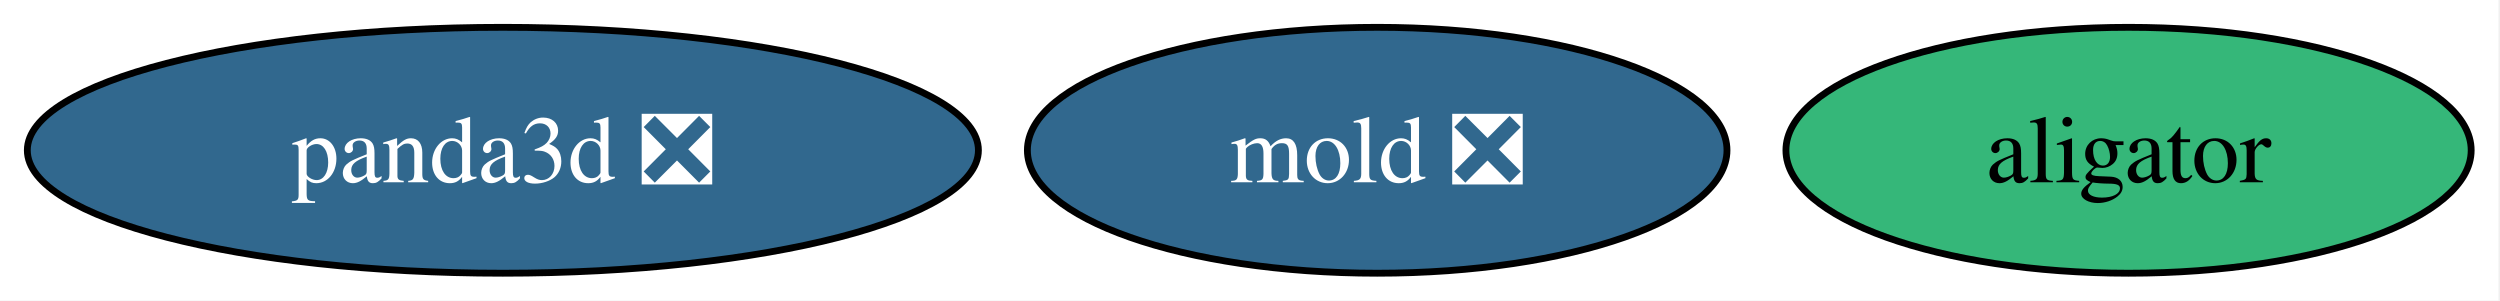
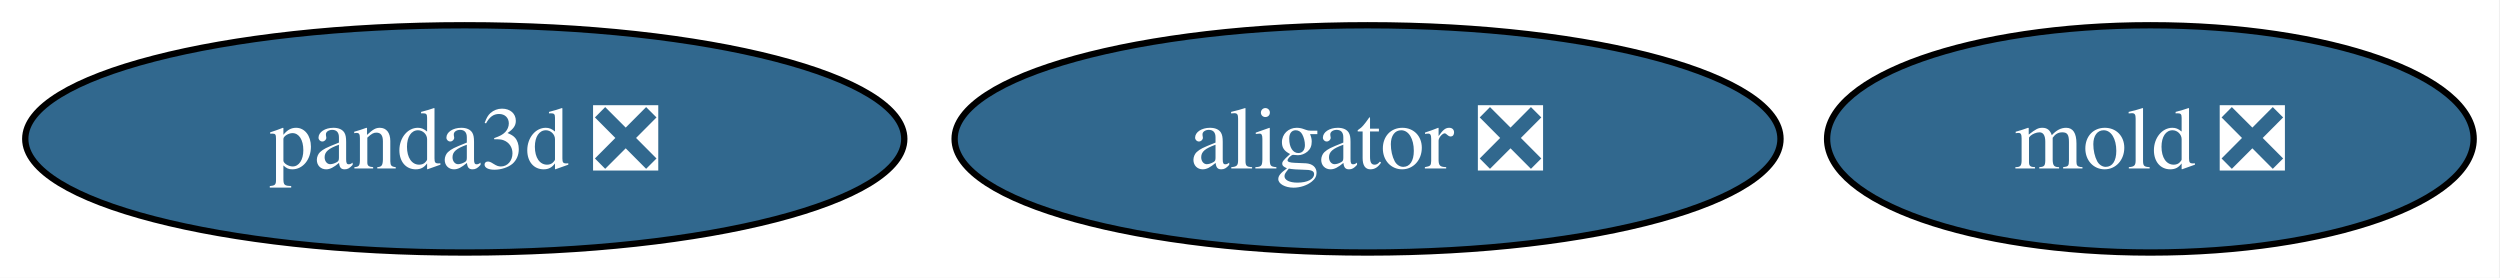
- <svg xmlns="http://www.w3.org/2000/svg" xmlns:xlink="http://www.w3.org/1999/xlink" width="366pt" height="44pt" viewBox="0.00 0.00 366.00 44.00">
+ <svg xmlns="http://www.w3.org/2000/svg" xmlns:xlink="http://www.w3.org/1999/xlink" width="396pt" height="44pt" viewBox="0.00 0.00 396.00 44.00">
  <g id="graph0" class="graph" transform="scale(1 1) rotate(0) translate(4 40)">
-     <polygon fill="white" stroke="none" points="-4,4 -4,-40 361.78,-40 361.78,4 -4,4" />
+     <polygon fill="white" stroke="none" points="-4,4 -4,-40 391.83,-40 391.83,4 -4,4" />
    <g id="node1" class="node">
      <g id="a_node1">
        <a xlink:href="https://github.com/conda-forge/panda3d-feedstock/pull/80" xlink:title="panda3d ❎">
          <ellipse fill="#31688e" stroke="black" cx="69.62" cy="-18" rx="69.62" ry="18" />
          <text xml:space="preserve" text-anchor="middle" x="69.62" y="-13.32" font-family="Times,serif" font-size="14.00" fill="white">panda3d ❎</text>
        </a>
      </g>
    </g>
    <g id="node2" class="node">
      <g id="a_node2">
        <a xlink:href="https://github.com/conda-forge/mold-feedstock/pull/47" xlink:title="mold ❎">
-           <ellipse fill="#31688e" stroke="black" cx="197.62" cy="-18" rx="51.21" ry="18" />
-           <text xml:space="preserve" text-anchor="middle" x="197.62" y="-13.32" font-family="Times,serif" font-size="14.00" fill="white">mold ❎</text>
+           <ellipse fill="#31688e" stroke="black" cx="336.62" cy="-18" rx="51.21" ry="18" />
+           <text xml:space="preserve" text-anchor="middle" x="336.62" y="-13.32" font-family="Times,serif" font-size="14.00" fill="white">mold ❎</text>
        </a>
      </g>
    </g>
    <g id="node3" class="node">
      <g id="a_node3">
-         <a xlink:href="https://github.com/conda-forge/aligator-feedstock" xlink:title="aligator">
-           <ellipse fill="#35b779" stroke="black" cx="307.62" cy="-18" rx="50.16" ry="18" />
-           <text xml:space="preserve" text-anchor="middle" x="307.62" y="-13.32" font-family="Times,serif" font-size="14.00">aligator</text>
+         <a xlink:href="https://github.com/conda-forge/aligator-feedstock/pull/79" xlink:title="aligator ❎">
+           <ellipse fill="#31688e" stroke="black" cx="212.62" cy="-18" rx="65.41" ry="18" />
+           <text xml:space="preserve" text-anchor="middle" x="212.62" y="-13.32" font-family="Times,serif" font-size="14.00" fill="white">aligator ❎</text>
        </a>
      </g>
    </g>
  </g>
</svg>
